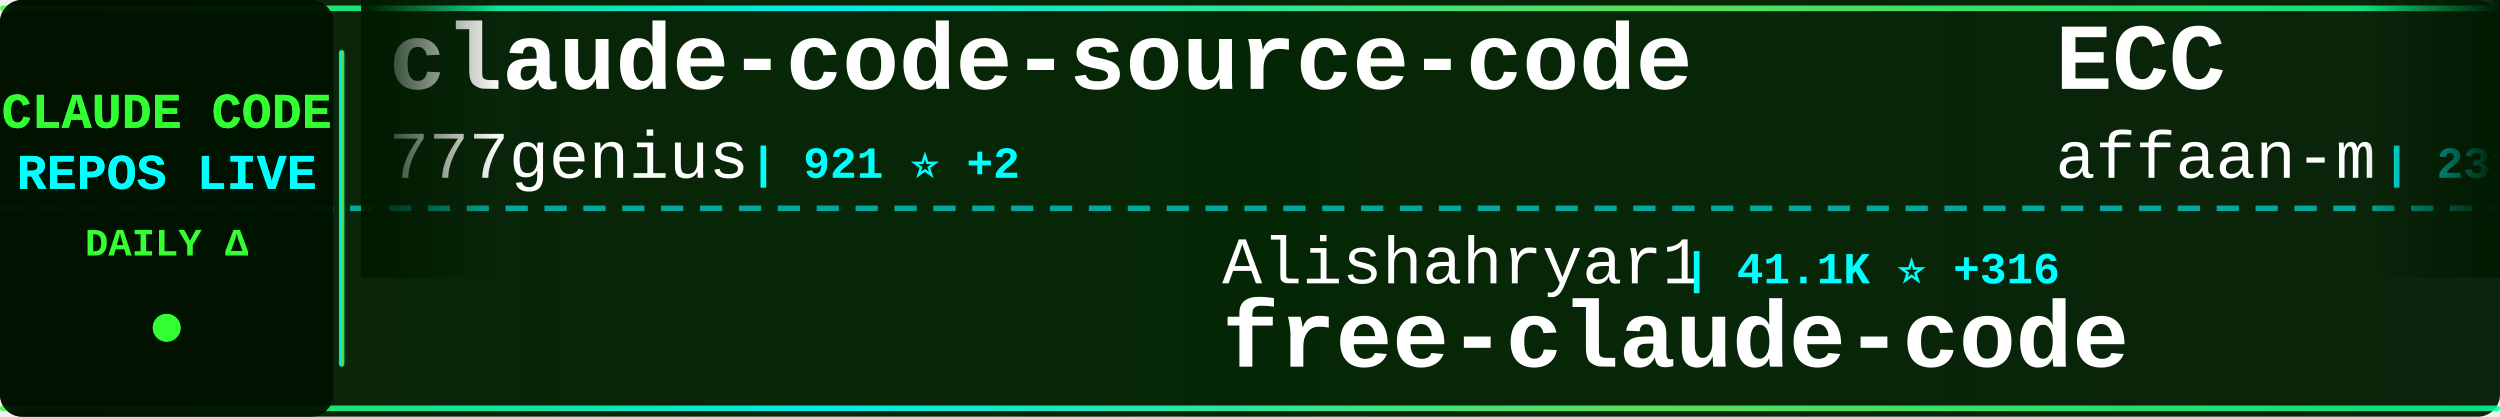
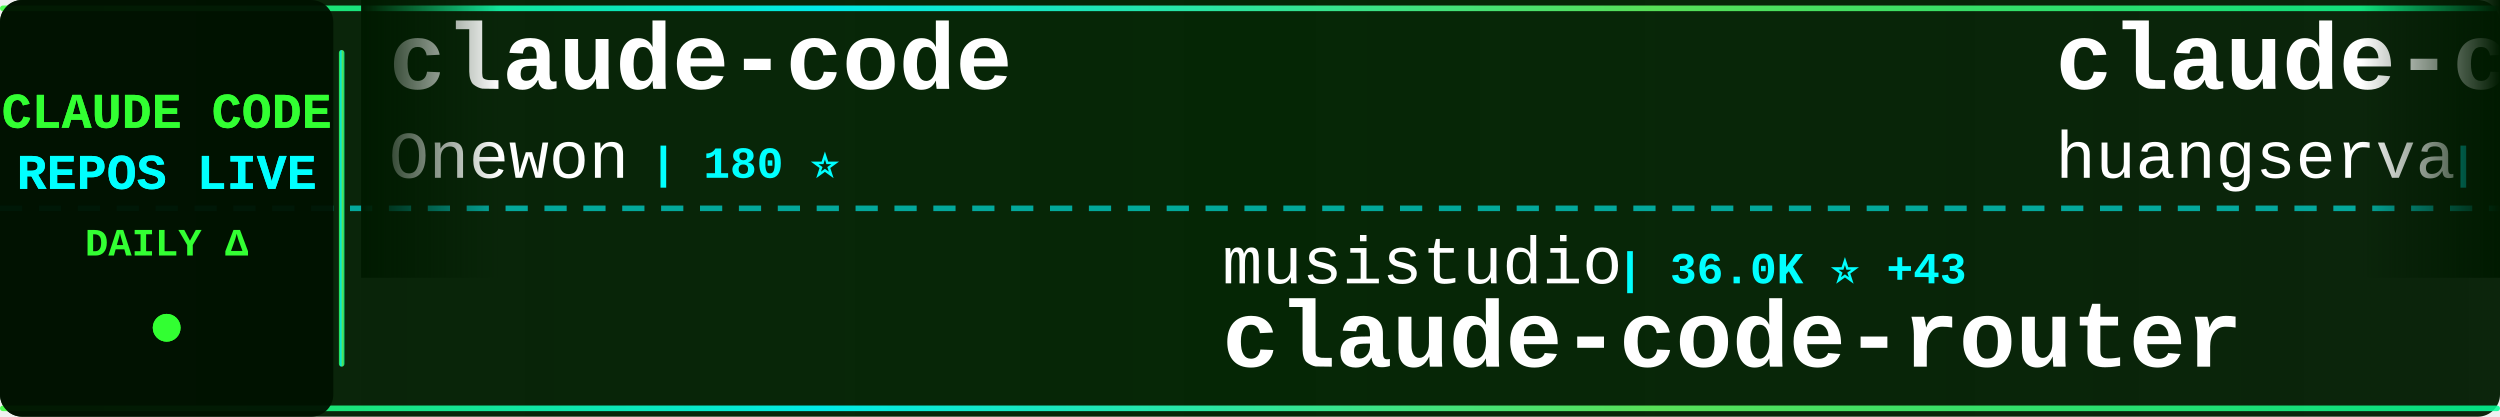
<svg xmlns="http://www.w3.org/2000/svg" width="900" height="150">
  <defs>
    <linearGradient id="tickerBg" x1="0%" y1="0%" x2="100%" y2="0%">
      <stop offset="0%" style="stop-color:#001a00;stop-opacity:0.95" />
      <stop offset="50%" style="stop-color:#002200;stop-opacity:0.98" />
      <stop offset="100%" style="stop-color:#001a00;stop-opacity:0.95" />
    </linearGradient>
    <linearGradient id="borderGrad" x1="0%" y1="0%" x2="100%" y2="0%">
      <stop offset="0%" style="stop-color:#33ff33;stop-opacity:0.85">
        <animate attributeName="stop-opacity" values="0.85;1;0.85" dur="2s" repeatCount="indefinite" />
      </stop>
      <stop offset="33%" style="stop-color:#00ffff;stop-opacity:0.9">
        <animate attributeName="stop-opacity" values="0.9;1;0.9" dur="2.2s" repeatCount="indefinite" />
      </stop>
      <stop offset="66%" style="stop-color:#66ff66;stop-opacity:0.85">
        <animate attributeName="stop-opacity" values="0.85;1;0.85" dur="1.8s" repeatCount="indefinite" />
      </stop>
      <stop offset="100%" style="stop-color:#00ff99;stop-opacity:0.85">
        <animate attributeName="stop-opacity" values="0.85;1;0.85" dur="2s" repeatCount="indefinite" />
      </stop>
    </linearGradient>
    <filter id="textGlow">
      <feGaussianBlur stdDeviation="0.1" result="coloredBlur" />
      <feMerge>
        <feMergeNode in="coloredBlur" />
        <feMergeNode in="SourceGraphic" />
      </feMerge>
    </filter>
    <filter id="metricGlow">
      <feGaussianBlur stdDeviation="0.2" result="coloredBlur" />
      <feMerge>
        <feMergeNode in="coloredBlur" />
        <feMergeNode in="SourceGraphic" />
      </feMerge>
    </filter>
    <linearGradient id="leftFade" x1="0%" y1="0%" x2="100%" y2="0%">
      <stop offset="0%" style="stop-color:#001a00;stop-opacity:1" />
      <stop offset="100%" style="stop-color:#001a00;stop-opacity:0" />
    </linearGradient>
    <linearGradient id="rightFade" x1="0%" y1="0%" x2="100%" y2="0%">
      <stop offset="0%" style="stop-color:#001a00;stop-opacity:0" />
      <stop offset="100%" style="stop-color:#001a00;stop-opacity:1" />
    </linearGradient>
  </defs>
  <rect width="900" height="150" fill="url(#tickerBg)" rx="8" />
  <rect x="0" y="2" width="900" height="2" fill="url(#borderGrad)" rx="1" />
  <rect x="0" y="146" width="900" height="2" fill="url(#borderGrad)" rx="1" />
  <line x1="0" y1="75" x2="900" y2="75" stroke="#00ffff" stroke-width="2" stroke-dasharray="8 6" opacity="0.6" />
  <rect x="0" y="0" width="120" height="150" fill="#001100" opacity="0.95" rx="8" />
  <text x="60" y="46" font-family="'Courier New', monospace" font-size="18" font-weight="bold" fill="#33ff33" text-anchor="middle" filter="url(#textGlow)">
    CLAUDE CODE
  </text>
  <text x="60" y="68" font-family="'Courier New', monospace" font-size="18" font-weight="bold" fill="#00ffff" text-anchor="middle" filter="url(#textGlow)">
    REPOS LIVE
  </text>
  <text x="60" y="92" font-family="'Courier New', monospace" font-size="14" font-weight="bold" fill="#33ff33" text-anchor="middle">
    DAILY Δ
  </text>
  <circle cx="60" cy="118" r="5" fill="#33ff33" filter="url(#metricGlow)">
    <animate attributeName="r" values="4;6;4" dur="1.5s" repeatCount="indefinite" />
    <animate attributeName="opacity" values="0.6;1;0.6" dur="1.5s" repeatCount="indefinite" />
  </circle>
  <rect x="122" y="18" width="2" height="114" fill="url(#borderGrad)" rx="1" />
  <clipPath id="tickerClip">
    <rect x="130" y="0" width="770" height="150" />
  </clipPath>
  <g clip-path="url(#tickerClip)">
    <g id="tickerItems">
      <animateTransform attributeName="transform" attributeType="XML" type="translate" from="0 0" to="-3000 0" dur="54s" repeatCount="indefinite" />
      <g transform="translate(0, 0)">
-         <text x="140" y="32" font-family="'Courier New', monospace" font-size="34" font-weight="bold" fill="#ffffff">claude-code-source-code</text>
-         <text x="140" y="64" font-family="'Courier New', monospace" font-size="24" font-weight="normal" fill="#ffffff" opacity="1.0">777genius</text>
-         <text x="270" y="64" font-family="'Courier New', monospace" font-size="16" font-weight="bold" fill="#00ffff"> | 921 ⭐ +2</text>
+         <text x="140" y="32" font-family="'Courier New', monospace" font-size="34" font-weight="bold" fill="#ffffff">claude-code</text>
+         <text x="140" y="64" font-family="'Courier New', monospace" font-size="24" font-weight="normal" fill="#ffffff" opacity="1.0">Onewon</text>
+         <text x="234" y="64" font-family="'Courier New', monospace" font-size="16" font-weight="bold" fill="#00ffff"> | 180 ⭐</text>
      </g>
      <g transform="translate(300, 0)">
-         <text x="140" y="102" font-family="'Courier New', monospace" font-size="24" font-weight="normal" fill="#ffffff" opacity="1.0">Alishahryar1</text>
-         <text x="306" y="102" font-family="'Courier New', monospace" font-size="16" font-weight="bold" fill="#00ffff"> | 41.1K ⭐ +316</text>
-         <text x="140" y="132" font-family="'Courier New', monospace" font-size="34" font-weight="bold" fill="#ffffff">free-claude-code</text>
+         <text x="140" y="102" font-family="'Courier New', monospace" font-size="24" font-weight="normal" fill="#ffffff" opacity="1.0">musistudio</text>
+         <text x="282" y="102" font-family="'Courier New', monospace" font-size="16" font-weight="bold" fill="#00ffff"> | 36.0K ⭐ +43</text>
+         <text x="140" y="132" font-family="'Courier New', monospace" font-size="34" font-weight="bold" fill="#ffffff">claude-code-router</text>
      </g>
      <g transform="translate(600, 0)">
-         <text x="140" y="32" font-family="'Courier New', monospace" font-size="34" font-weight="bold" fill="#ffffff">ECC</text>
-         <text x="140" y="64" font-family="'Courier New', monospace" font-size="24" font-weight="normal" fill="#ffffff" opacity="1.0">affaan-m</text>
-         <text x="258" y="64" font-family="'Courier New', monospace" font-size="16" font-weight="bold" fill="#00ffff"> | 231.4K ⭐ +391</text>
+         <text x="140" y="32" font-family="'Courier New', monospace" font-size="34" font-weight="bold" fill="#ffffff">claude-code-cli</text>
+         <text x="140" y="64" font-family="'Courier New', monospace" font-size="24" font-weight="normal" fill="#ffffff" opacity="1.0">huangserva</text>
+         <text x="282" y="64" font-family="'Courier New', monospace" font-size="16" font-weight="bold" fill="#00ffff"> | 622 ⭐</text>
      </g>
      <g transform="translate(900, 0)">
-         <text x="140" y="102" font-family="'Courier New', monospace" font-size="24" font-weight="normal" fill="#ffffff" opacity="1.0">Pimzino</text>
-         <text x="246" y="102" font-family="'Courier New', monospace" font-size="16" font-weight="bold" fill="#00ffff"> | 3.8K ⭐ +1</text>
-         <text x="140" y="132" font-family="'Courier New', monospace" font-size="34" font-weight="bold" fill="#ffffff">claude-code-spec-workflo...</text>
+         <text x="140" y="102" font-family="'Courier New', monospace" font-size="24" font-weight="normal" fill="#ffffff" opacity="1.0">centminmod</text>
+         <text x="282" y="102" font-family="'Courier New', monospace" font-size="16" font-weight="bold" fill="#00ffff"> | 2.5K ⭐ +2</text>
+         <text x="140" y="132" font-family="'Courier New', monospace" font-size="34" font-weight="bold" fill="#ffffff">my-claude-code-setup</text>
      </g>
      <g transform="translate(1200, 0)">
-         <text x="140" y="32" font-family="'Courier New', monospace" font-size="34" font-weight="bold" fill="#ffffff">claude-code</text>
-         <text x="140" y="64" font-family="'Courier New', monospace" font-size="24" font-weight="normal" fill="#ffffff" opacity="1.0">codeaashu</text>
-         <text x="270" y="64" font-family="'Courier New', monospace" font-size="16" font-weight="bold" fill="#00ffff"> | 3.1K ⭐ +7</text>
+         <text x="140" y="32" font-family="'Courier New', monospace" font-size="34" font-weight="bold" fill="#ffffff">claude-code-local</text>
+         <text x="140" y="64" font-family="'Courier New', monospace" font-size="24" font-weight="normal" fill="#ffffff" opacity="1.0">nicedreamzapp</text>
+         <text x="318" y="64" font-family="'Courier New', monospace" font-size="16" font-weight="bold" fill="#00ffff"> | 3.0K ⭐ +3</text>
      </g>
      <g transform="translate(1500, 0)">
-         <text x="140" y="102" font-family="'Courier New', monospace" font-size="24" font-weight="normal" fill="#ffffff" opacity="1.0">davila7</text>
-         <text x="246" y="102" font-family="'Courier New', monospace" font-size="16" font-weight="bold" fill="#00ffff"> | 29.8K ⭐ +52</text>
-         <text x="140" y="132" font-family="'Courier New', monospace" font-size="34" font-weight="bold" fill="#ffffff">claude-code-templates</text>
+         <text x="140" y="102" font-family="'Courier New', monospace" font-size="24" font-weight="normal" fill="#ffffff" opacity="1.0">1rgs</text>
+         <text x="210" y="102" font-family="'Courier New', monospace" font-size="16" font-weight="bold" fill="#00ffff"> | 3.7K ⭐ +2</text>
+         <text x="140" y="132" font-family="'Courier New', monospace" font-size="34" font-weight="bold" fill="#ffffff">claude-code-proxy</text>
      </g>
      <g transform="translate(1800, 0)">
-         <text x="140" y="32" font-family="'Courier New', monospace" font-size="34" font-weight="bold" fill="#ffffff">claude-code-source</text>
-         <text x="140" y="64" font-family="'Courier New', monospace" font-size="24" font-weight="normal" fill="#ffffff" opacity="1.0">AprilNEA</text>
-         <text x="258" y="64" font-family="'Courier New', monospace" font-size="16" font-weight="bold" fill="#00ffff"> | 392 ⭐</text>
+         <text x="140" y="32" font-family="'Courier New', monospace" font-size="34" font-weight="bold" fill="#ffffff">claude-code-analysis</text>
+         <text x="140" y="64" font-family="'Courier New', monospace" font-size="24" font-weight="normal" fill="#ffffff" opacity="1.0">liuup</text>
+         <text x="222" y="64" font-family="'Courier New', monospace" font-size="16" font-weight="bold" fill="#00ffff"> | 3.6K ⭐ +13</text>
      </g>
      <g transform="translate(2100, 0)">
-         <text x="140" y="102" font-family="'Courier New', monospace" font-size="24" font-weight="normal" fill="#ffffff" opacity="1.0">fuergaosi233</text>
-         <text x="306" y="102" font-family="'Courier New', monospace" font-size="16" font-weight="bold" fill="#00ffff"> | 2.7K ⭐ +2</text>
-         <text x="140" y="132" font-family="'Courier New', monospace" font-size="34" font-weight="bold" fill="#ffffff">claude-code-proxy</text>
+         <text x="140" y="102" font-family="'Courier New', monospace" font-size="24" font-weight="normal" fill="#ffffff" opacity="1.0">T-Lab-CUHKSZ</text>
+         <text x="306" y="102" font-family="'Courier New', monospace" font-size="16" font-weight="bold" fill="#00ffff"> | 326 ⭐</text>
+         <text x="140" y="132" font-family="'Courier New', monospace" font-size="34" font-weight="bold" fill="#ffffff">claude-code</text>
      </g>
      <g transform="translate(2400, 0)">
-         <text x="140" y="32" font-family="'Courier New', monospace" font-size="34" font-weight="bold" fill="#ffffff">claude-code-from-source</text>
-         <text x="140" y="64" font-family="'Courier New', monospace" font-size="24" font-weight="normal" fill="#ffffff" opacity="1.0">alejandrobalderas</text>
-         <text x="366" y="64" font-family="'Courier New', monospace" font-size="16" font-weight="bold" fill="#00ffff"> | 2.7K ⭐ +2</text>
+         <text x="140" y="32" font-family="'Courier New', monospace" font-size="34" font-weight="bold" fill="#ffffff">claude-code</text>
+         <text x="140" y="64" font-family="'Courier New', monospace" font-size="24" font-weight="normal" fill="#ffffff" opacity="1.0">lowcortisolprogrammer</text>
+         <text x="414" y="64" font-family="'Courier New', monospace" font-size="16" font-weight="bold" fill="#00ffff"> | 171 ⭐</text>
      </g>
      <g transform="translate(2700, 0)">
-         <text x="140" y="102" font-family="'Courier New', monospace" font-size="24" font-weight="normal" fill="#ffffff" opacity="1.0">shanraisshan</text>
-         <text x="306" y="102" font-family="'Courier New', monospace" font-size="16" font-weight="bold" fill="#00ffff"> | 63.1K ⭐ +65</text>
-         <text x="140" y="132" font-family="'Courier New', monospace" font-size="34" font-weight="bold" fill="#ffffff">claude-code-best-practic...</text>
+         <text x="140" y="102" font-family="'Courier New', monospace" font-size="24" font-weight="normal" fill="#ffffff" opacity="1.0">kodu-ai</text>
+         <text x="246" y="102" font-family="'Courier New', monospace" font-size="16" font-weight="bold" fill="#00ffff"> | 5.3K ⭐</text>
+         <text x="140" y="132" font-family="'Courier New', monospace" font-size="34" font-weight="bold" fill="#ffffff">claude-coder</text>
      </g>
      <g transform="translate(3000, 0)">
-         <text x="140" y="32" font-family="'Courier New', monospace" font-size="34" font-weight="bold" fill="#ffffff">claude-code-source-code</text>
-         <text x="140" y="64" font-family="'Courier New', monospace" font-size="24" font-weight="normal" fill="#ffffff" opacity="1.0">777genius</text>
-         <text x="270" y="64" font-family="'Courier New', monospace" font-size="16" font-weight="bold" fill="#00ffff"> | 921 ⭐ +2</text>
+         <text x="140" y="32" font-family="'Courier New', monospace" font-size="34" font-weight="bold" fill="#ffffff">claude-code</text>
+         <text x="140" y="64" font-family="'Courier New', monospace" font-size="24" font-weight="normal" fill="#ffffff" opacity="1.0">Onewon</text>
+         <text x="234" y="64" font-family="'Courier New', monospace" font-size="16" font-weight="bold" fill="#00ffff"> | 180 ⭐</text>
      </g>
      <g transform="translate(3300, 0)">
-         <text x="140" y="102" font-family="'Courier New', monospace" font-size="24" font-weight="normal" fill="#ffffff" opacity="1.0">Alishahryar1</text>
-         <text x="306" y="102" font-family="'Courier New', monospace" font-size="16" font-weight="bold" fill="#00ffff"> | 41.1K ⭐ +316</text>
-         <text x="140" y="132" font-family="'Courier New', monospace" font-size="34" font-weight="bold" fill="#ffffff">free-claude-code</text>
+         <text x="140" y="102" font-family="'Courier New', monospace" font-size="24" font-weight="normal" fill="#ffffff" opacity="1.0">musistudio</text>
+         <text x="282" y="102" font-family="'Courier New', monospace" font-size="16" font-weight="bold" fill="#00ffff"> | 36.0K ⭐ +43</text>
+         <text x="140" y="132" font-family="'Courier New', monospace" font-size="34" font-weight="bold" fill="#ffffff">claude-code-router</text>
      </g>
      <g transform="translate(3600, 0)">
-         <text x="140" y="32" font-family="'Courier New', monospace" font-size="34" font-weight="bold" fill="#ffffff">ECC</text>
-         <text x="140" y="64" font-family="'Courier New', monospace" font-size="24" font-weight="normal" fill="#ffffff" opacity="1.0">affaan-m</text>
-         <text x="258" y="64" font-family="'Courier New', monospace" font-size="16" font-weight="bold" fill="#00ffff"> | 231.4K ⭐ +391</text>
+         <text x="140" y="32" font-family="'Courier New', monospace" font-size="34" font-weight="bold" fill="#ffffff">claude-code-cli</text>
+         <text x="140" y="64" font-family="'Courier New', monospace" font-size="24" font-weight="normal" fill="#ffffff" opacity="1.0">huangserva</text>
+         <text x="282" y="64" font-family="'Courier New', monospace" font-size="16" font-weight="bold" fill="#00ffff"> | 622 ⭐</text>
      </g>
      <g transform="translate(3900, 0)">
-         <text x="140" y="102" font-family="'Courier New', monospace" font-size="24" font-weight="normal" fill="#ffffff" opacity="1.0">Pimzino</text>
-         <text x="246" y="102" font-family="'Courier New', monospace" font-size="16" font-weight="bold" fill="#00ffff"> | 3.8K ⭐ +1</text>
-         <text x="140" y="132" font-family="'Courier New', monospace" font-size="34" font-weight="bold" fill="#ffffff">claude-code-spec-workflo...</text>
+         <text x="140" y="102" font-family="'Courier New', monospace" font-size="24" font-weight="normal" fill="#ffffff" opacity="1.0">centminmod</text>
+         <text x="282" y="102" font-family="'Courier New', monospace" font-size="16" font-weight="bold" fill="#00ffff"> | 2.5K ⭐ +2</text>
+         <text x="140" y="132" font-family="'Courier New', monospace" font-size="34" font-weight="bold" fill="#ffffff">my-claude-code-setup</text>
      </g>
    </g>
  </g>
  <rect x="130" y="0" width="50" height="100" fill="url(#leftFade)" />
  <rect x="850" y="0" width="50" height="100" fill="url(#rightFade)" />
</svg>
